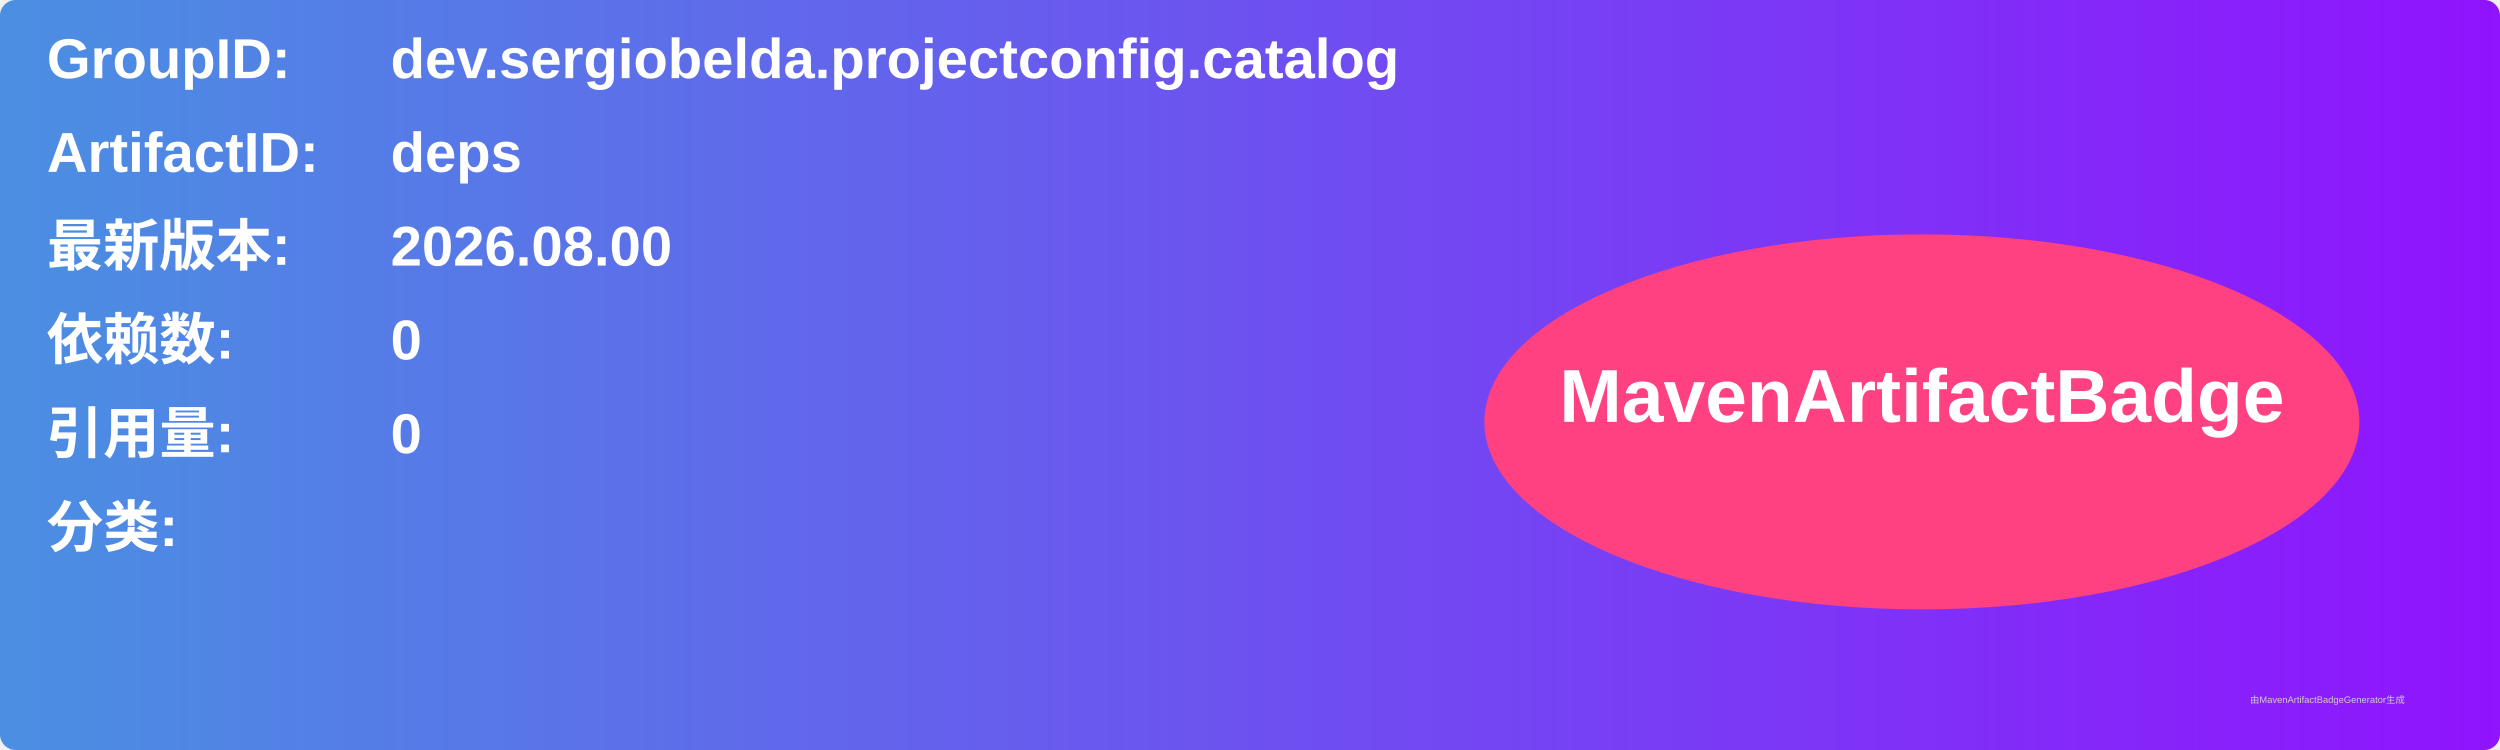
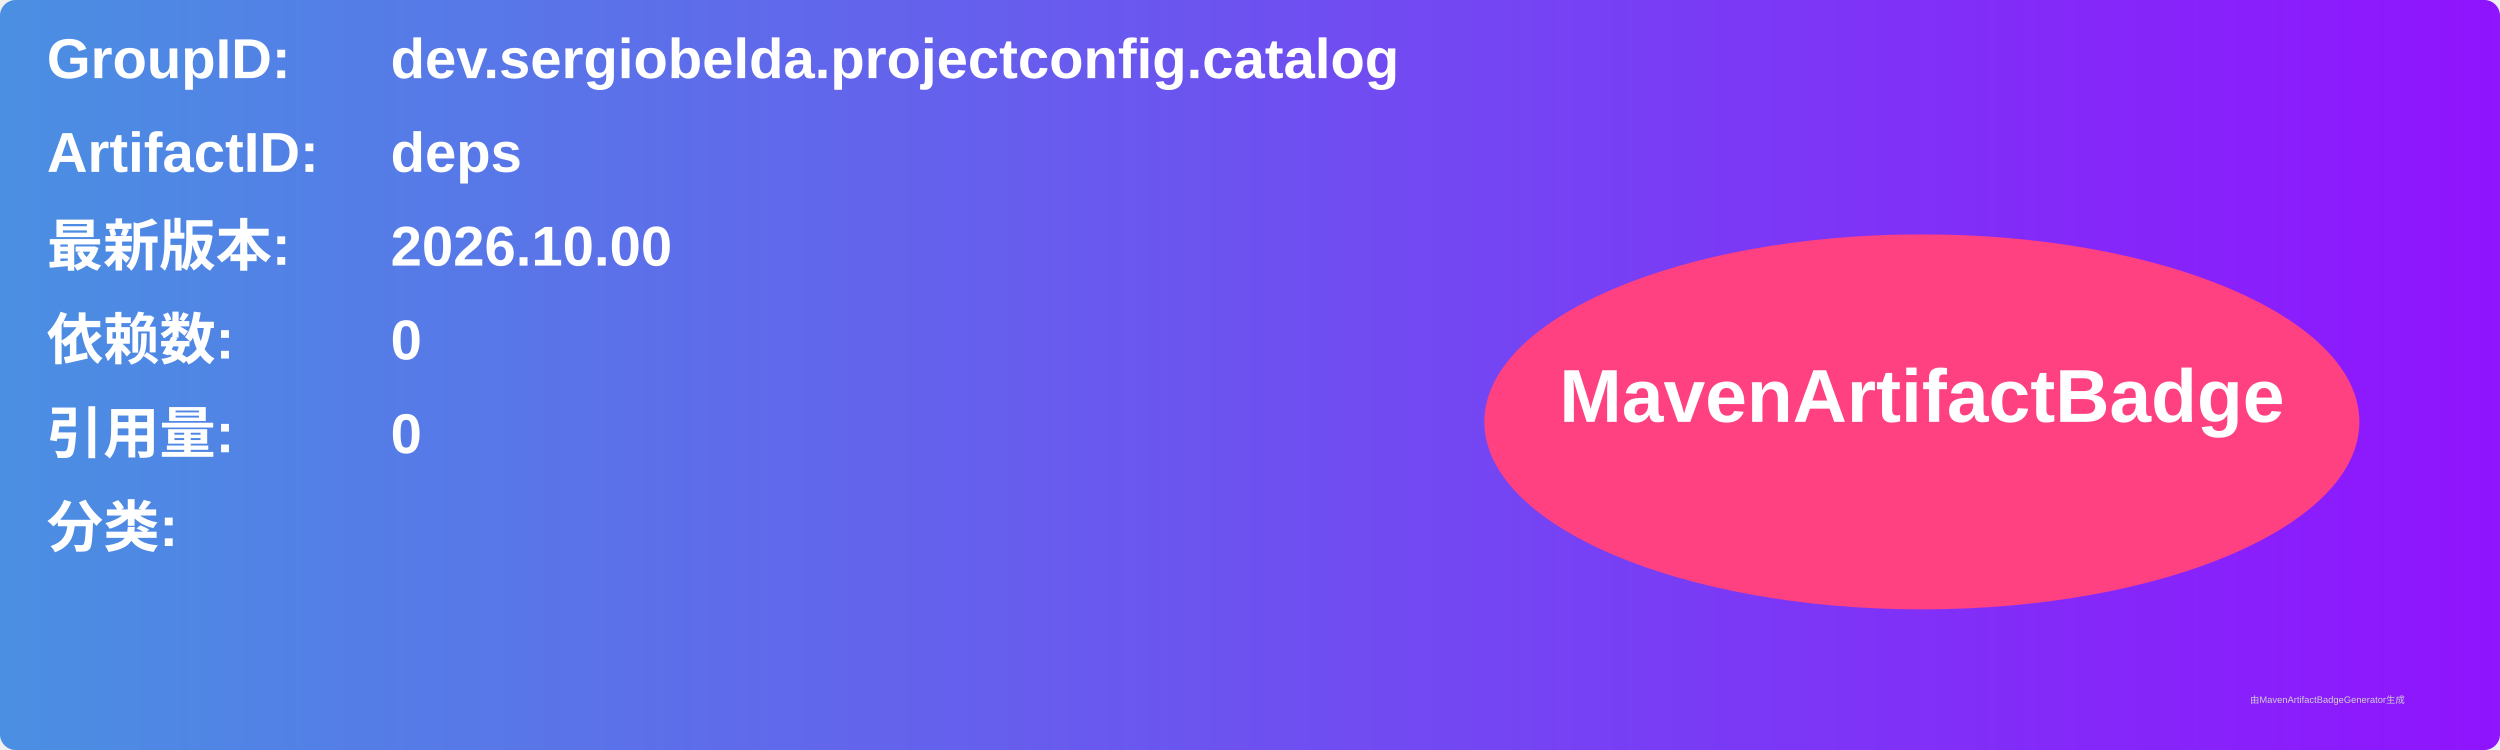
<svg xmlns="http://www.w3.org/2000/svg" width="800" height="240" viewBox="0 0 800 240">
  <linearGradient id="grad" x1="0%" y1="0%" x2="100%" y2="0%">
    <stop offset="0%" stop-color="#4a90e2" />
    <stop offset="100%" stop-color="#9013fe" />
  </linearGradient>
  <rect width="100%" height="100%" rx="5" ry="5" fill="url(#grad)" />
  <g transform="translate(15, 15)">
    <text x="0" y="10" font-family="Arial" font-size="18" fill="white" font-weight="bold" width="260">GroupID:</text>
    <text x="110" y="10" font-family="Arial" font-size="18" fill="white" font-weight="bold" width="460">dev.sergiobelda.projectconfig.catalog</text>
    <text x="0" y="40" font-family="Arial" font-size="18" fill="white" font-weight="bold" width="260">ArtifactID:</text>
    <text x="110" y="40" font-family="Arial" font-size="18" fill="white" font-weight="bold" width="460">deps</text>
    <text x="0" y="70" font-family="Arial" font-size="18" fill="white" font-weight="bold">最新版本:</text>
    <text x="110" y="70" font-family="Arial" font-size="18" fill="white" font-weight="bold">
-       <tspan font-weight="bold">2026.08.00</tspan>
+       <tspan font-weight="bold">2026.10.00</tspan>
    </text>
    <text x="0" y="100" font-family="Arial" font-size="18" fill="white" font-weight="bold">依赖数: </text>
    <text x="110" y="100" font-family="Arial" font-size="18" fill="white">
      <tspan font-weight="bold">0</tspan>
    </text>
    <text x="0" y="130" font-family="Arial" font-size="18" fill="white" font-weight="bold">引用量: </text>
    <text x="110" y="130" font-family="Arial" font-size="18" fill="white">
      <tspan font-weight="bold">0</tspan>
    </text>
    <text x="0" y="160" font-family="Arial" font-size="18" fill="white" font-weight="bold">分类:</text>
    <text x="10" y="190" font-family="Arial" font-size="10" fill="white">
      <tspan font-weight="bold" />
    </text>
    <ellipse cx="600" cy="120" rx="140" ry="60" fill="#ff4081" />
    <text x="600" y="120" text-anchor="middle" font-family="Arial" font-size="24" fill="white" font-weight="bold">MavenArtifactBadge</text>
  </g>
  <text x="720" y="225" font-family="Arial" font-size="3" fill="#d0d0d0">由MavenArtifactBadgeGenerator生成</text>
</svg>
